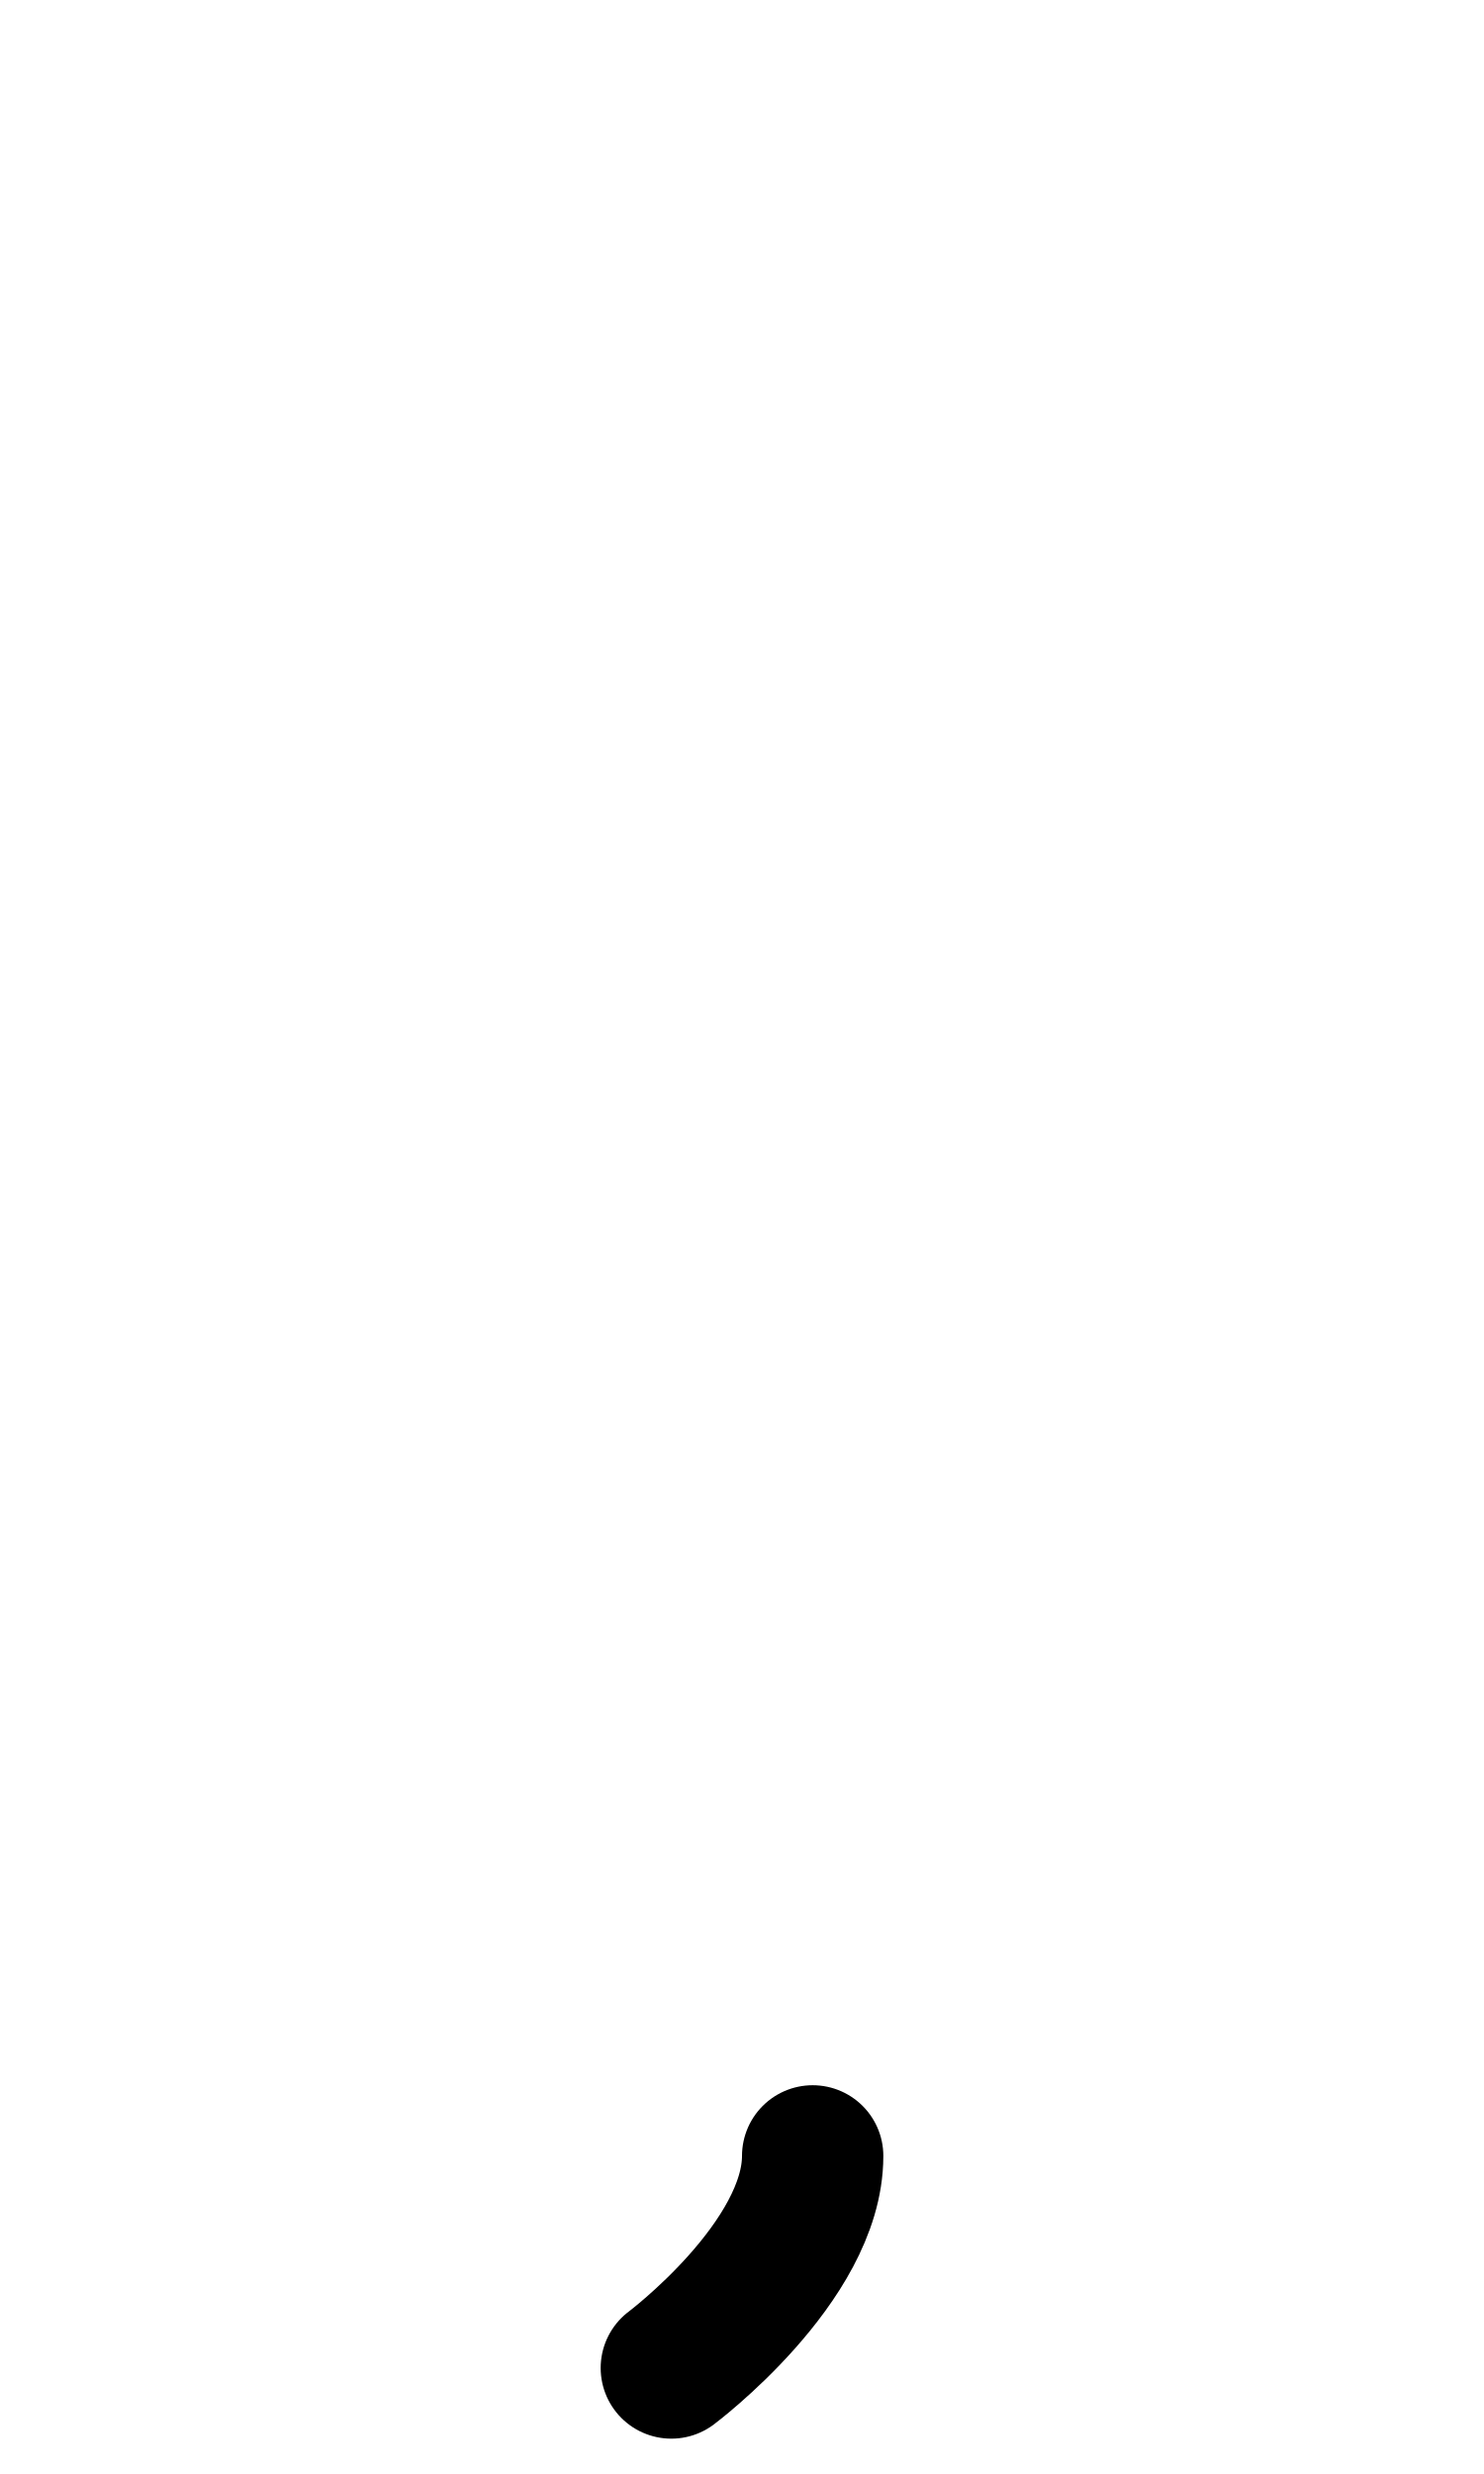
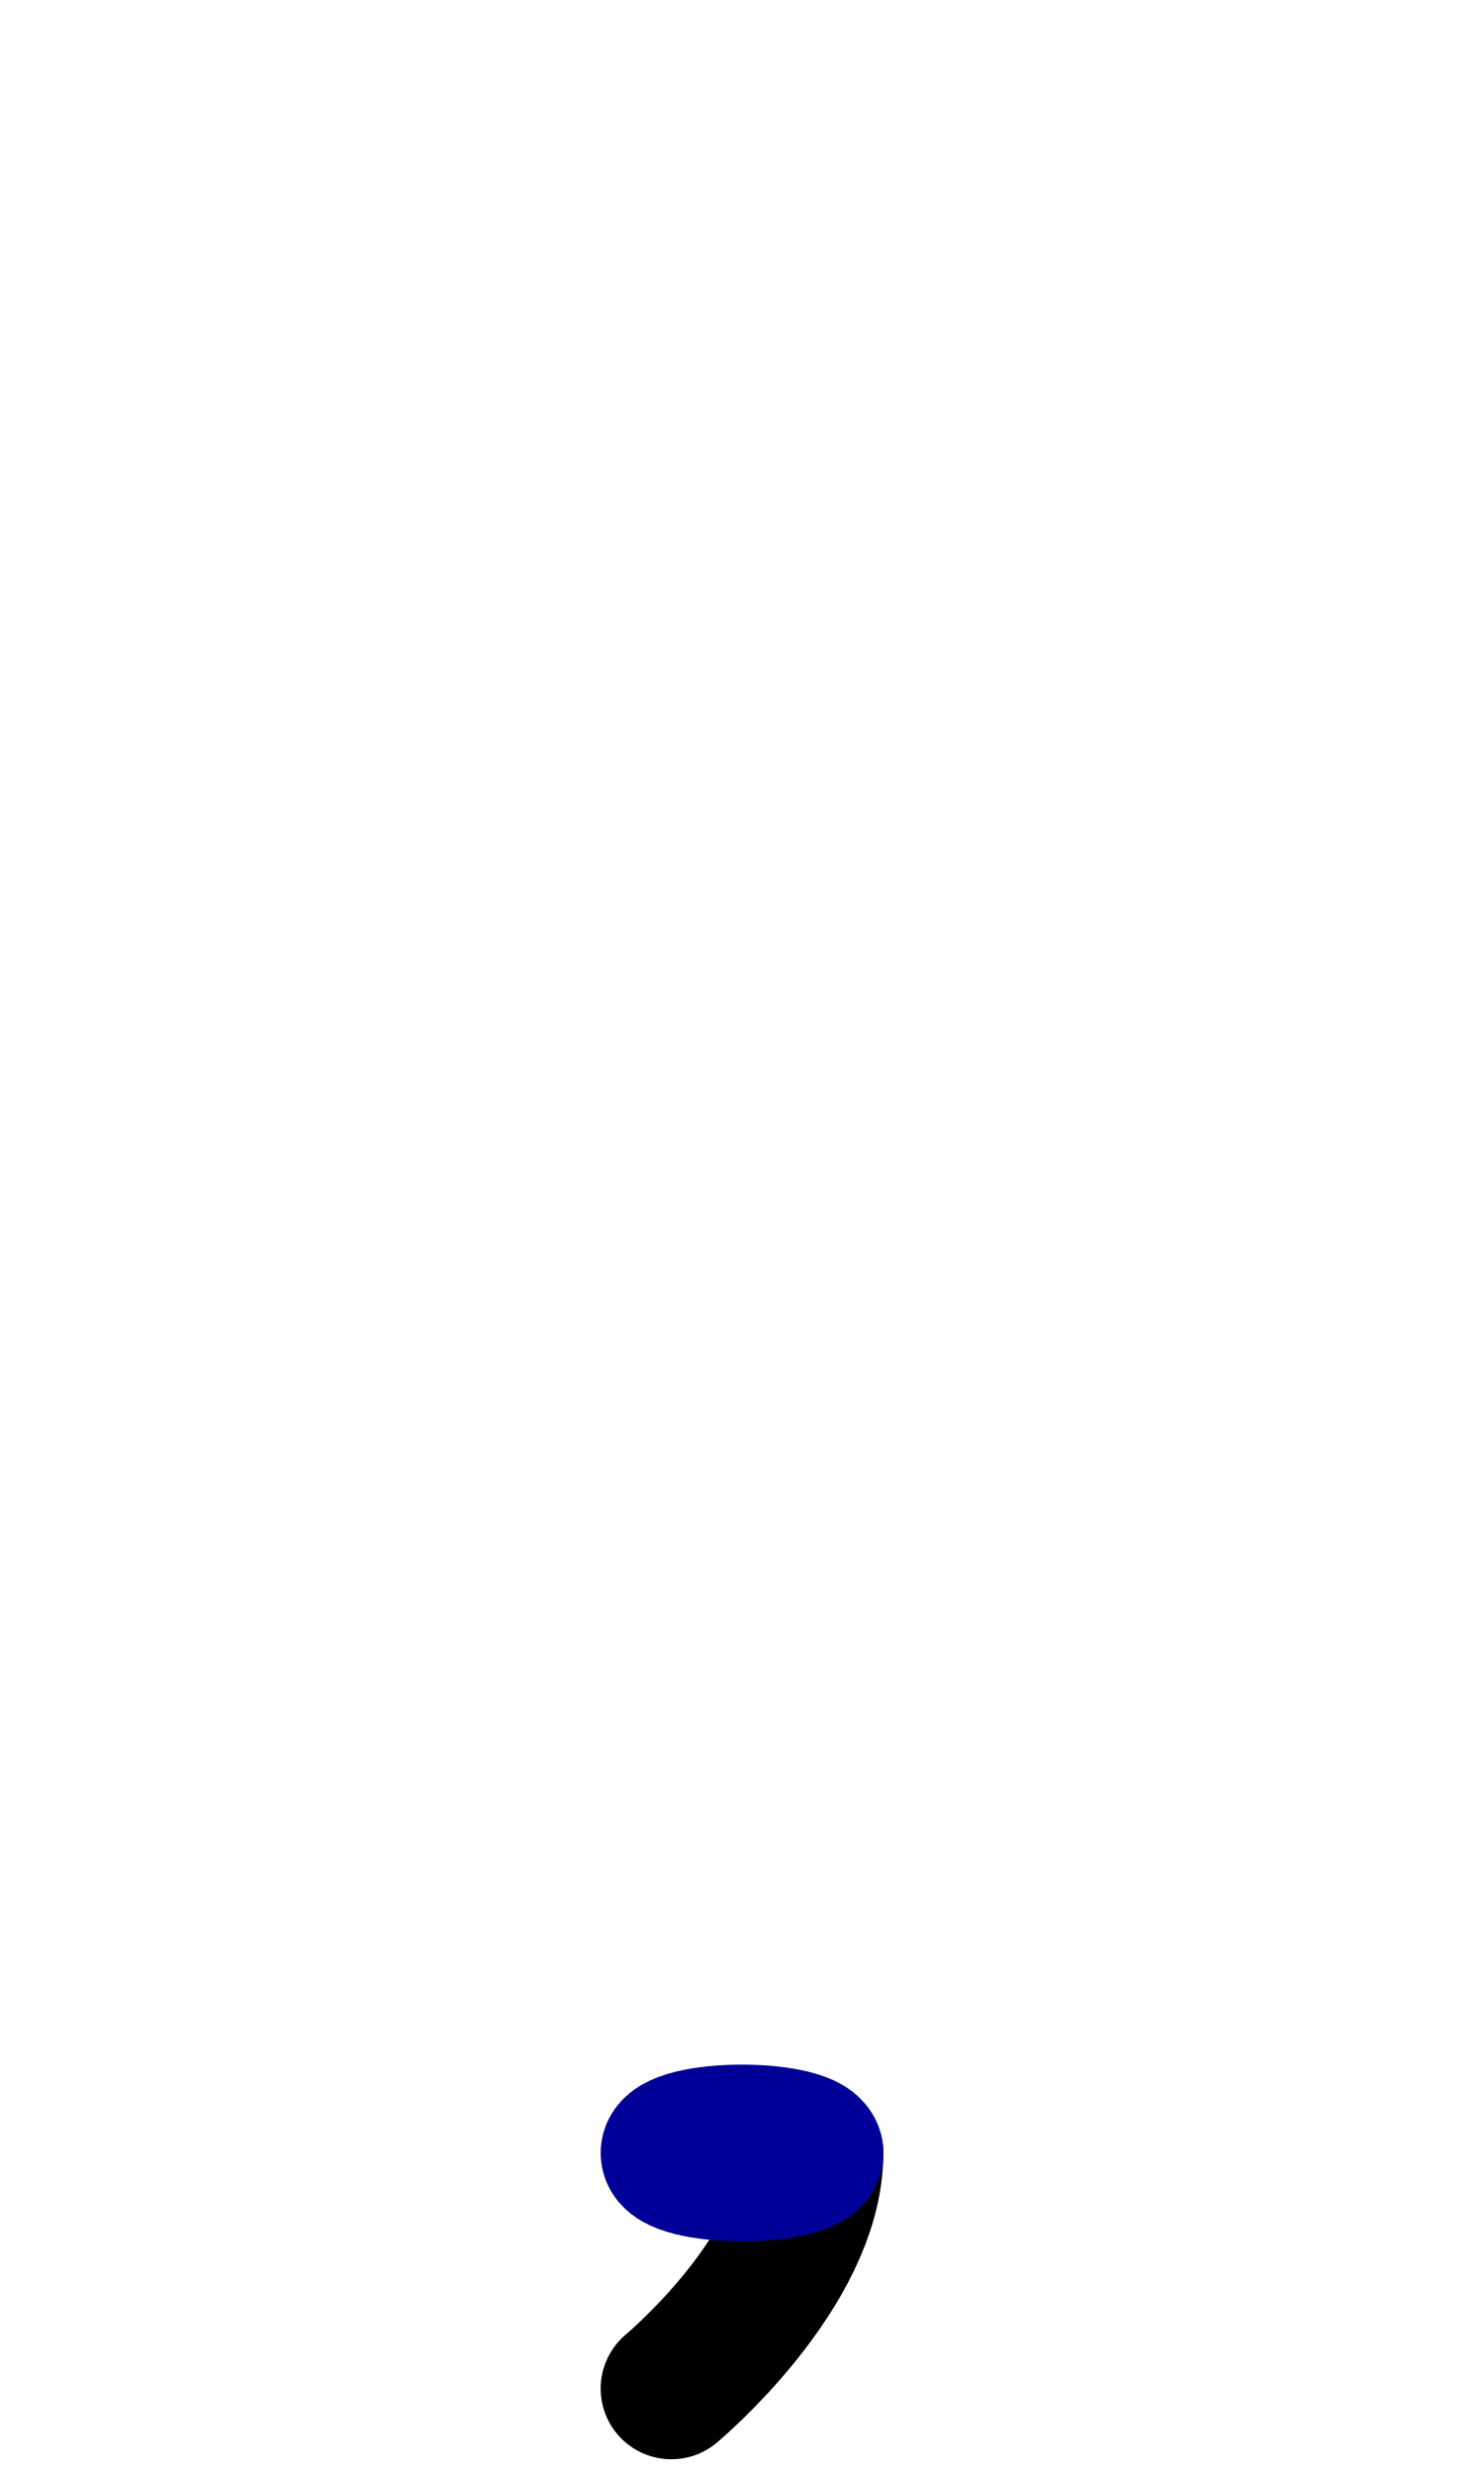
<svg xmlns="http://www.w3.org/2000/svg" width="1008" height="1680" viewBox="0 0 63 105" version="1.1" id="svg5" xml:space="preserve">
  <defs id="defs2">
    
    
    
    
  
    
    
    
    
  </defs>
  <g id="layer3" style="display:inline;opacity:0.5;stroke-width:3.6;stroke-dasharray:none" transform="matrix(0.8333333,0,0,0.8333333,-157.9762,-173.0963)" />
  <g id="layer2" style="display:inline" />
  <g id="layer1" style="display:inline">
-     <g id="layer3-6" style="display:inline;opacity:0.5;stroke-width:13.933;stroke-dasharray:none" transform="matrix(-0.4306221,0,0,-0.4306221,131.2335,140.7627)" />
-     <g id="layer2-2" style="display:inline;stroke-width:11.611;stroke-dasharray:none" transform="matrix(-0.5167465,0,0,-0.5167465,49.59988,51.3158)" />
-     <path style="display:inline;fill:none;fill-opacity:1;stroke:#000000;stroke-width:6;stroke-linecap:round;stroke-linejoin:round;stroke-miterlimit:2.613;stroke-dasharray:none;stroke-opacity:1" d="m 28.5,100.5 c 0,0 6,-4.5 6,-9" id="path8-3" />
+     <g id="layer3-6" style="display:inline;opacity:0.5;stroke-width:13.933;stroke-dasharray:none" transform="matrix(0.4306221,0,0,0.4306221,-68.23353,-36.3877)" />
+     <g id="layer2-2" style="display:inline;stroke-width:11.611;stroke-dasharray:none" transform="matrix(0.5167465,0,0,0.5167465,13.40012,53.0592)" />
+     <path style="display:inline;fill:none;fill-opacity:1;stroke:#000000;stroke-width:6;stroke-linecap:round;stroke-linejoin:round;stroke-miterlimit:2.613;stroke-dasharray:none;stroke-opacity:1" d="m 28.5,101.375 c 0,0 6,-5 6,-10" id="path8-3" />
+     <ellipse style="fill:#d40000;stroke:#000099;stroke-width:6;stroke-linecap:round;stroke-linejoin:round" id="path1" cx="-31.5" cy="-91.375" rx="3" ry="0.75" transform="scale(-1)" />
  </g>
</svg>
